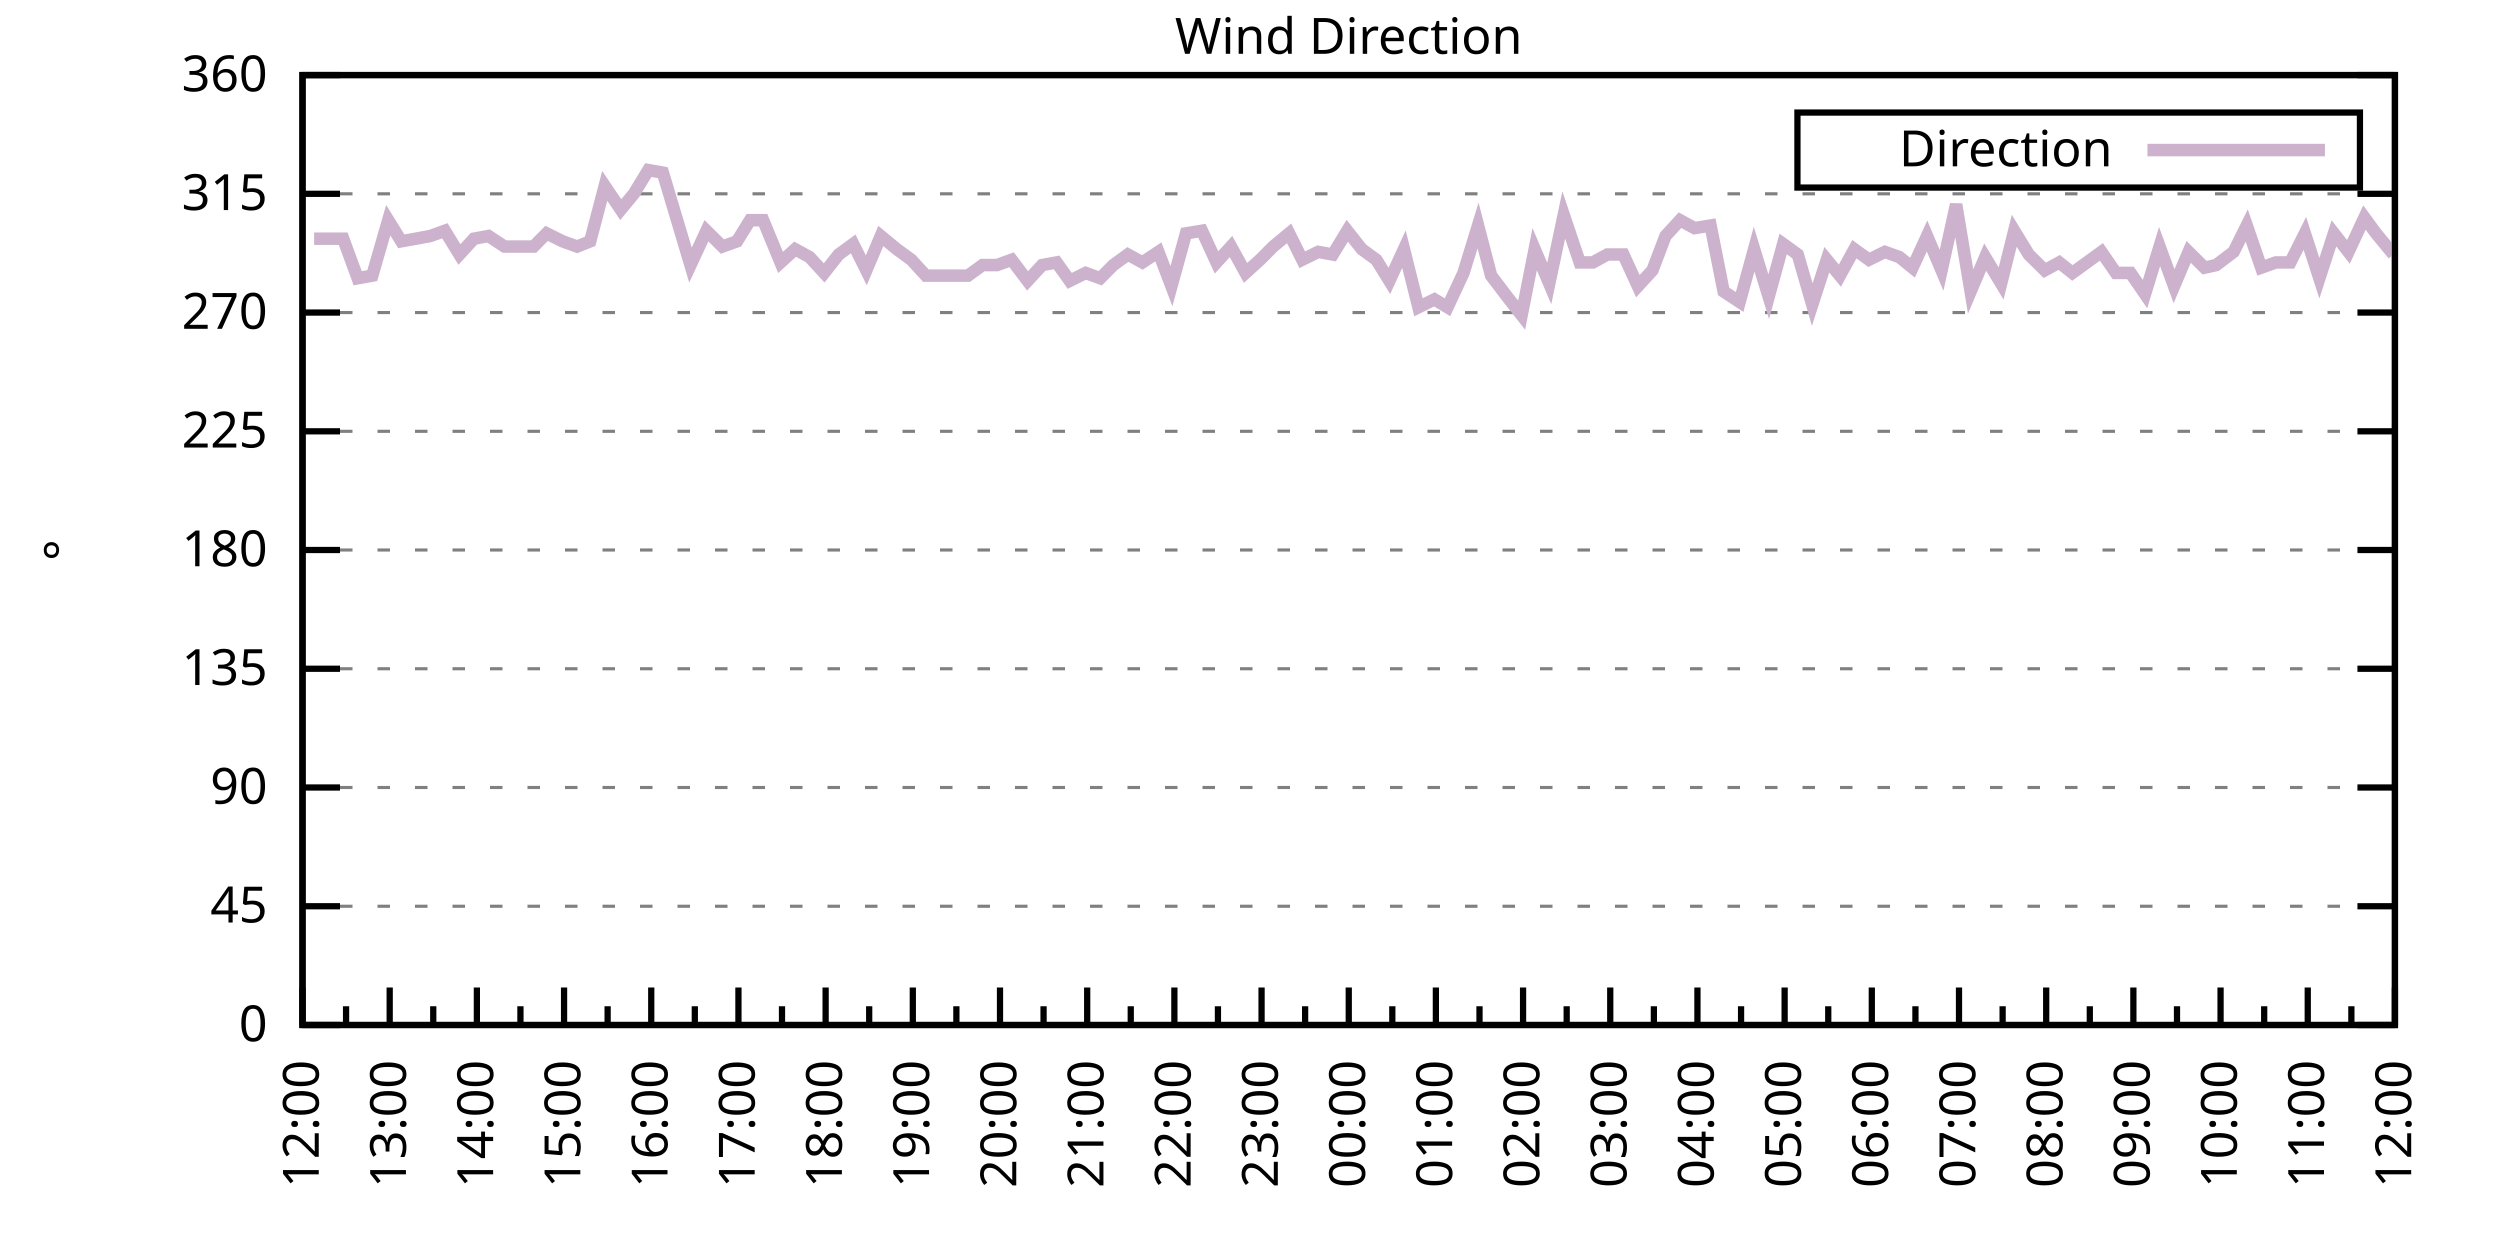
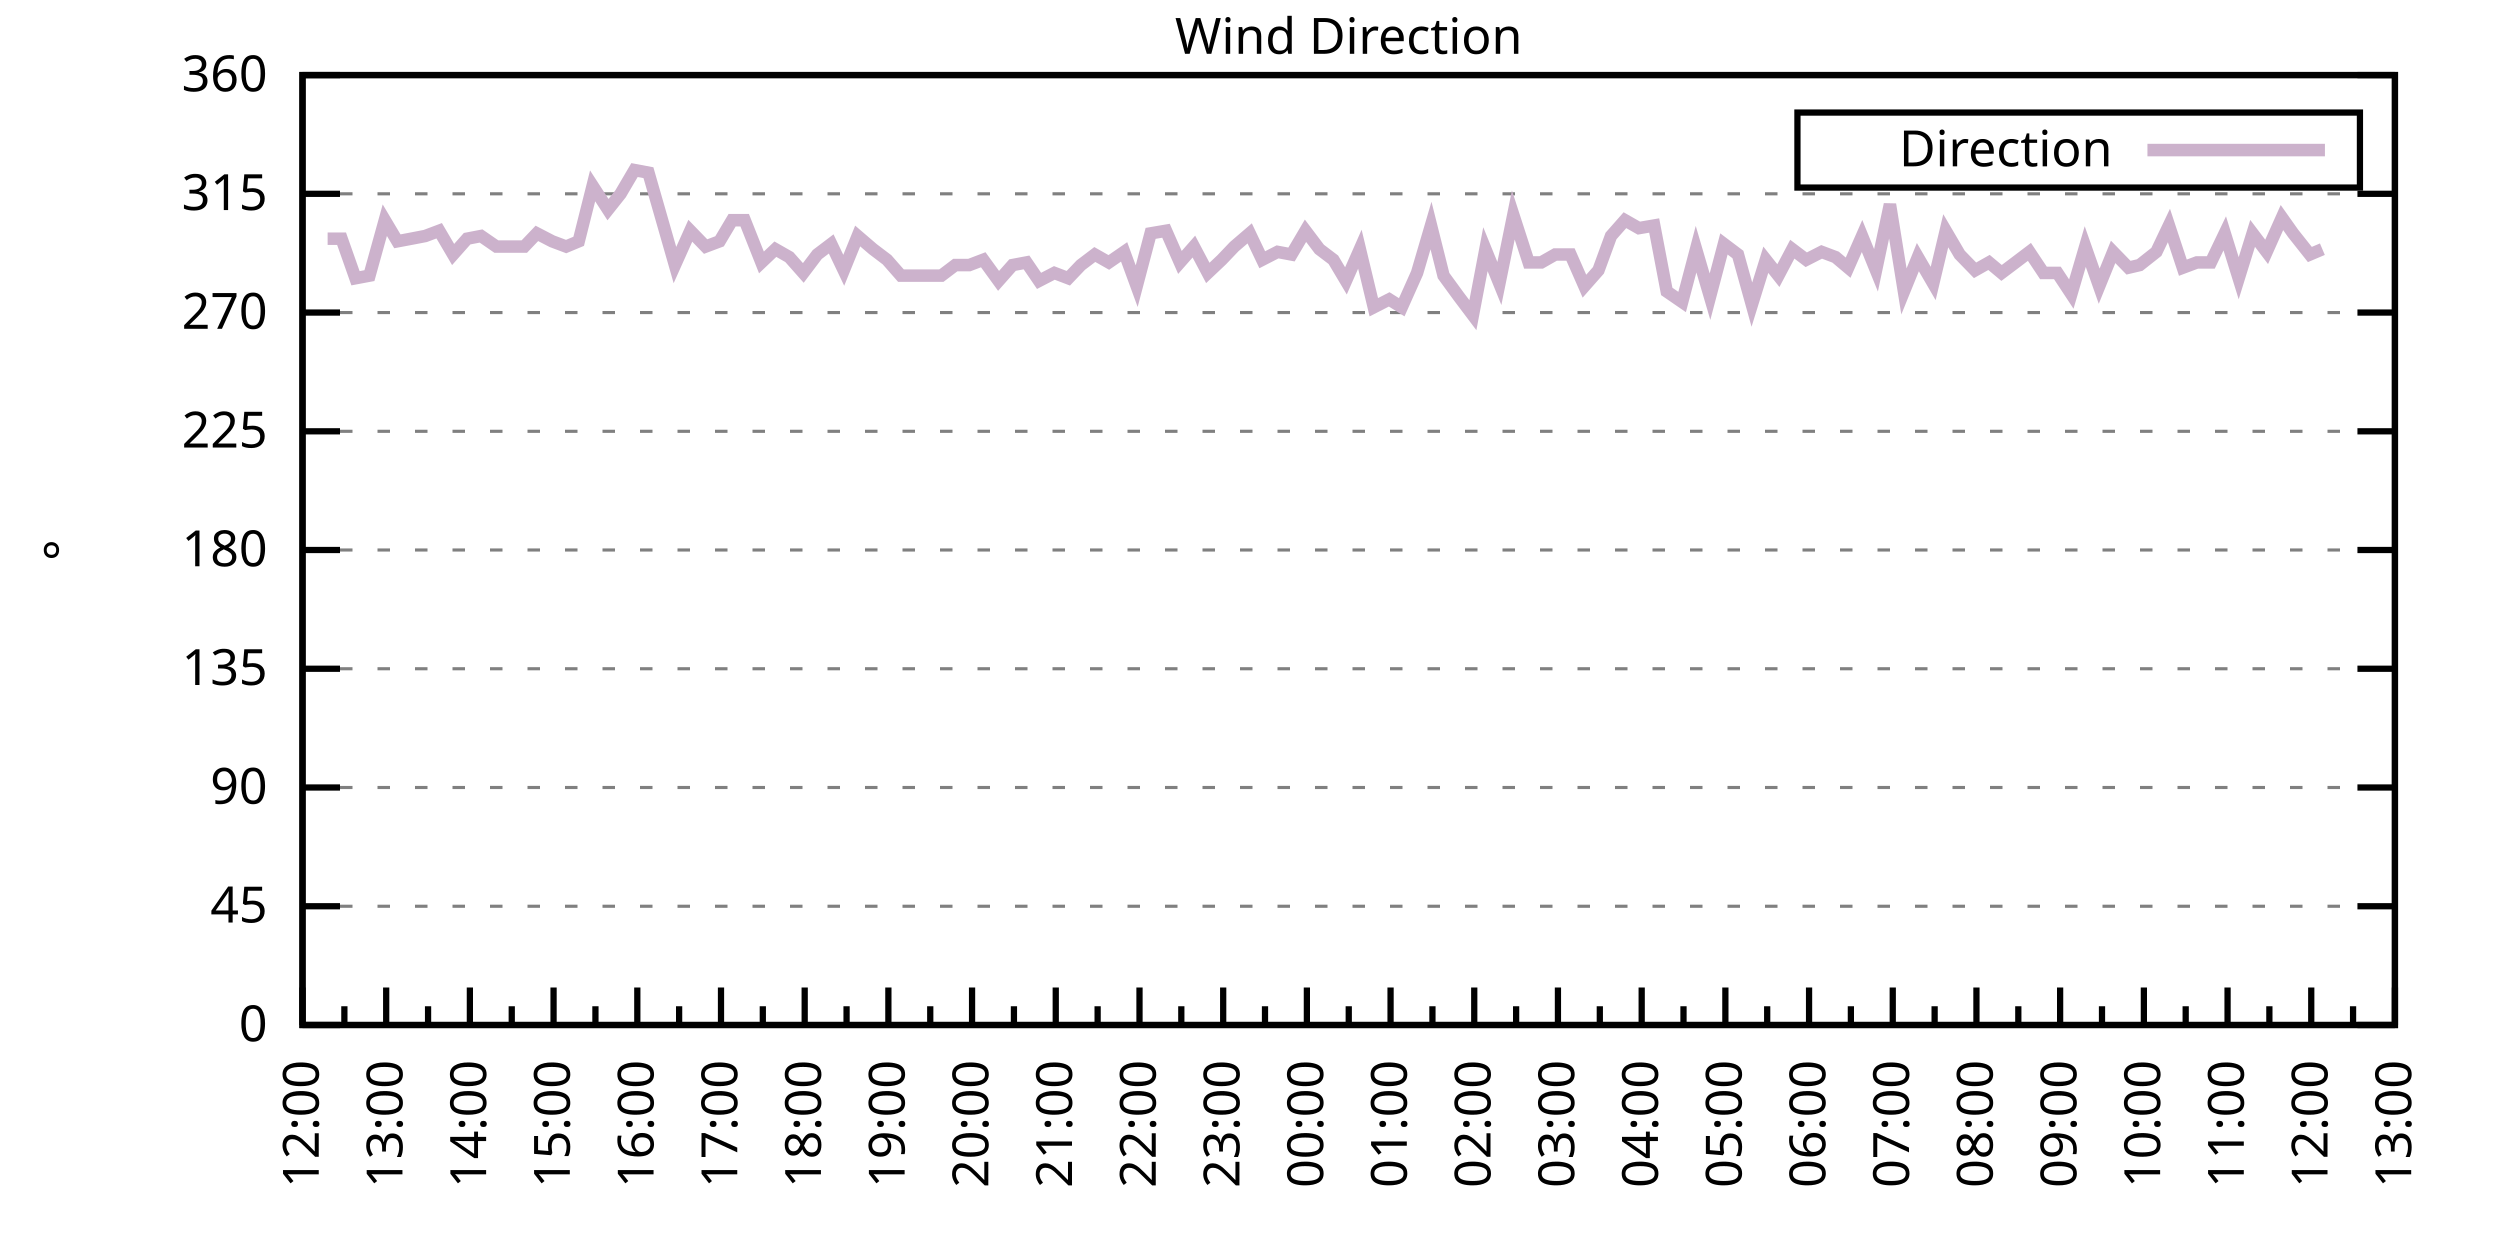
<svg xmlns="http://www.w3.org/2000/svg" xmlns:xlink="http://www.w3.org/1999/xlink" width="400" height="200" viewBox="0 0 400 200">
  <g id="gnuplot_canvas">
    <rect x="0" y="0" width="400" height="200" fill="none" />
    <defs>
      <circle id="gpDot" r="0.5" stroke-width="0.5" stroke="currentColor" />
      <path id="gpPt0" stroke-width="0.333" stroke="currentColor" d="M-1,0 h2 M0,-1 v2" />
      <path id="gpPt1" stroke-width="0.333" stroke="currentColor" d="M-1,-1 L1,1 M1,-1 L-1,1" />
      <path id="gpPt2" stroke-width="0.333" stroke="currentColor" d="M-1,0 L1,0 M0,-1 L0,1 M-1,-1 L1,1 M-1,1 L1,-1" />
      <rect id="gpPt3" stroke-width="0.333" stroke="currentColor" x="-1" y="-1" width="2" height="2" />
      <rect id="gpPt4" stroke-width="0.333" stroke="currentColor" fill="currentColor" x="-1" y="-1" width="2" height="2" />
      <circle id="gpPt5" stroke-width="0.333" stroke="currentColor" cx="0" cy="0" r="1" />
      <use xlink:href="#gpPt5" id="gpPt6" fill="currentColor" stroke="none" />
      <path id="gpPt7" stroke-width="0.333" stroke="currentColor" d="M0,-1.33 L-1.33,0.67 L1.33,0.67 z" />
      <use xlink:href="#gpPt7" id="gpPt8" fill="currentColor" stroke="none" />
      <use xlink:href="#gpPt7" id="gpPt9" stroke="currentColor" transform="rotate(180)" />
      <use xlink:href="#gpPt9" id="gpPt10" fill="currentColor" stroke="none" />
      <use xlink:href="#gpPt3" id="gpPt11" stroke="currentColor" transform="rotate(45)" />
      <use xlink:href="#gpPt11" id="gpPt12" fill="currentColor" stroke="none" />
      <path id="gpPt13" stroke-width="0.333" stroke="currentColor" d="M0,1.330 L1.265,0.411 L0.782,-1.067 L-0.782,-1.076 L-1.265,0.411 z" />
      <use xlink:href="#gpPt13" id="gpPt14" fill="currentColor" stroke="none" />
      <filter id="textbox" filterUnits="objectBoundingBox" x="0" y="0" height="1" width="1">
        <feFlood flood-color="white" flood-opacity="1" result="bgnd" />
        <feComposite in="SourceGraphic" in2="bgnd" operator="atop" />
      </filter>
      <filter id="greybox" filterUnits="objectBoundingBox" x="0" y="0" height="1" width="1">
        <feFlood flood-color="lightgrey" flood-opacity="1" result="grey" />
        <feComposite in="SourceGraphic" in2="grey" operator="atop" />
      </filter>
    </defs>
    <g fill="none" color="white" stroke="currentColor" stroke-width="1.00" stroke-linecap="butt" stroke-linejoin="miter">
</g>
    <g fill="none" color="black" stroke="currentColor" stroke-width="1.00" stroke-linecap="butt" stroke-linejoin="miter">
      <g stroke="none" shape-rendering="crispEdges">
        <polygon fill="rgb(255, 255, 255)" points="48.40,164.00 383.18,164.00 383.18,12.02 48.40,12.02 " />
      </g>
    </g>
    <g fill="none" color="black" stroke="currentColor" stroke-width="1.00" stroke-linecap="butt" stroke-linejoin="miter">
</g>
    <g fill="none" color="black" stroke="black" stroke-width="0.50" stroke-linecap="butt" stroke-linejoin="miter">
</g>
    <g fill="none" color="gray" stroke="currentColor" stroke-width="0.50" stroke-linecap="butt" stroke-linejoin="miter">
      <path stroke="gray" stroke-dasharray="2,4" class="gridline" d="M48.40,164.00 L383.19,164.00  " />
    </g>
    <g fill="none" color="gray" stroke="gray" stroke-width="1.00" stroke-linecap="butt" stroke-linejoin="miter">
</g>
    <g fill="none" color="black" stroke="currentColor" stroke-width="1.00" stroke-linecap="butt" stroke-linejoin="miter">
      <path stroke="black" d="M48.40,164.00 L54.40,164.00 M383.19,164.00 L377.19,164.00  " />
      <g transform="translate(42.80,166.60)" stroke="none" fill="black" font-family="Sans" font-size="8.00" text-anchor="end">
        <text>
          <tspan font-family="Sans"> 0</tspan>
        </text>
      </g>
    </g>
    <g fill="none" color="black" stroke="currentColor" stroke-width="1.00" stroke-linecap="butt" stroke-linejoin="miter">
</g>
    <g fill="none" color="black" stroke="black" stroke-width="0.50" stroke-linecap="butt" stroke-linejoin="miter">
</g>
    <g fill="none" color="gray" stroke="currentColor" stroke-width="0.50" stroke-linecap="butt" stroke-linejoin="miter">
      <path stroke="gray" stroke-dasharray="2,4" class="gridline" d="M48.40,145.00 L383.19,145.00  " />
    </g>
    <g fill="none" color="gray" stroke="gray" stroke-width="1.00" stroke-linecap="butt" stroke-linejoin="miter">
</g>
    <g fill="none" color="black" stroke="currentColor" stroke-width="1.00" stroke-linecap="butt" stroke-linejoin="miter">
      <path stroke="black" d="M48.40,145.00 L54.40,145.00 M383.19,145.00 L377.19,145.00  " />
      <g transform="translate(42.80,147.60)" stroke="none" fill="black" font-family="Sans" font-size="8.00" text-anchor="end">
        <text>
          <tspan font-family="Sans"> 45</tspan>
        </text>
      </g>
    </g>
    <g fill="none" color="black" stroke="currentColor" stroke-width="1.00" stroke-linecap="butt" stroke-linejoin="miter">
</g>
    <g fill="none" color="black" stroke="black" stroke-width="0.50" stroke-linecap="butt" stroke-linejoin="miter">
</g>
    <g fill="none" color="gray" stroke="currentColor" stroke-width="0.50" stroke-linecap="butt" stroke-linejoin="miter">
      <path stroke="gray" stroke-dasharray="2,4" class="gridline" d="M48.40,126.00 L383.19,126.00  " />
    </g>
    <g fill="none" color="gray" stroke="gray" stroke-width="1.00" stroke-linecap="butt" stroke-linejoin="miter">
</g>
    <g fill="none" color="black" stroke="currentColor" stroke-width="1.00" stroke-linecap="butt" stroke-linejoin="miter">
      <path stroke="black" d="M48.40,126.00 L54.40,126.00 M383.19,126.00 L377.19,126.00  " />
      <g transform="translate(42.80,128.60)" stroke="none" fill="black" font-family="Sans" font-size="8.00" text-anchor="end">
        <text>
          <tspan font-family="Sans"> 90</tspan>
        </text>
      </g>
    </g>
    <g fill="none" color="black" stroke="currentColor" stroke-width="1.00" stroke-linecap="butt" stroke-linejoin="miter">
</g>
    <g fill="none" color="black" stroke="black" stroke-width="0.50" stroke-linecap="butt" stroke-linejoin="miter">
</g>
    <g fill="none" color="gray" stroke="currentColor" stroke-width="0.50" stroke-linecap="butt" stroke-linejoin="miter">
      <path stroke="gray" stroke-dasharray="2,4" class="gridline" d="M48.40,107.00 L383.19,107.00  " />
    </g>
    <g fill="none" color="gray" stroke="gray" stroke-width="1.00" stroke-linecap="butt" stroke-linejoin="miter">
</g>
    <g fill="none" color="black" stroke="currentColor" stroke-width="1.00" stroke-linecap="butt" stroke-linejoin="miter">
      <path stroke="black" d="M48.40,107.00 L54.40,107.00 M383.19,107.00 L377.19,107.00  " />
      <g transform="translate(42.80,109.60)" stroke="none" fill="black" font-family="Sans" font-size="8.00" text-anchor="end">
        <text>
          <tspan font-family="Sans"> 135</tspan>
        </text>
      </g>
    </g>
    <g fill="none" color="black" stroke="currentColor" stroke-width="1.00" stroke-linecap="butt" stroke-linejoin="miter">
</g>
    <g fill="none" color="black" stroke="black" stroke-width="0.50" stroke-linecap="butt" stroke-linejoin="miter">
</g>
    <g fill="none" color="gray" stroke="currentColor" stroke-width="0.50" stroke-linecap="butt" stroke-linejoin="miter">
      <path stroke="gray" stroke-dasharray="2,4" class="gridline" d="M48.40,88.00 L383.19,88.00  " />
    </g>
    <g fill="none" color="gray" stroke="gray" stroke-width="1.00" stroke-linecap="butt" stroke-linejoin="miter">
</g>
    <g fill="none" color="black" stroke="currentColor" stroke-width="1.00" stroke-linecap="butt" stroke-linejoin="miter">
      <path stroke="black" d="M48.40,88.00 L54.40,88.00 M383.19,88.00 L377.19,88.00  " />
      <g transform="translate(42.80,90.60)" stroke="none" fill="black" font-family="Sans" font-size="8.00" text-anchor="end">
        <text>
          <tspan font-family="Sans"> 180</tspan>
        </text>
      </g>
    </g>
    <g fill="none" color="black" stroke="currentColor" stroke-width="1.00" stroke-linecap="butt" stroke-linejoin="miter">
</g>
    <g fill="none" color="black" stroke="black" stroke-width="0.50" stroke-linecap="butt" stroke-linejoin="miter">
</g>
    <g fill="none" color="gray" stroke="currentColor" stroke-width="0.50" stroke-linecap="butt" stroke-linejoin="miter">
      <path stroke="gray" stroke-dasharray="2,4" class="gridline" d="M48.40,69.01 L383.19,69.01  " />
    </g>
    <g fill="none" color="gray" stroke="gray" stroke-width="1.00" stroke-linecap="butt" stroke-linejoin="miter">
</g>
    <g fill="none" color="black" stroke="currentColor" stroke-width="1.00" stroke-linecap="butt" stroke-linejoin="miter">
      <path stroke="black" d="M48.40,69.01 L54.40,69.01 M383.19,69.01 L377.19,69.01  " />
      <g transform="translate(42.80,71.61)" stroke="none" fill="black" font-family="Sans" font-size="8.00" text-anchor="end">
        <text>
          <tspan font-family="Sans"> 225</tspan>
        </text>
      </g>
    </g>
    <g fill="none" color="black" stroke="currentColor" stroke-width="1.00" stroke-linecap="butt" stroke-linejoin="miter">
</g>
    <g fill="none" color="black" stroke="black" stroke-width="0.50" stroke-linecap="butt" stroke-linejoin="miter">
</g>
    <g fill="none" color="gray" stroke="currentColor" stroke-width="0.50" stroke-linecap="butt" stroke-linejoin="miter">
      <path stroke="gray" stroke-dasharray="2,4" class="gridline" d="M48.40,50.01 L383.19,50.01  " />
    </g>
    <g fill="none" color="gray" stroke="gray" stroke-width="1.00" stroke-linecap="butt" stroke-linejoin="miter">
</g>
    <g fill="none" color="black" stroke="currentColor" stroke-width="1.00" stroke-linecap="butt" stroke-linejoin="miter">
      <path stroke="black" d="M48.40,50.01 L54.40,50.01 M383.19,50.01 L377.19,50.01  " />
      <g transform="translate(42.80,52.61)" stroke="none" fill="black" font-family="Sans" font-size="8.00" text-anchor="end">
        <text>
          <tspan font-family="Sans"> 270</tspan>
        </text>
      </g>
    </g>
    <g fill="none" color="black" stroke="currentColor" stroke-width="1.00" stroke-linecap="butt" stroke-linejoin="miter">
</g>
    <g fill="none" color="black" stroke="black" stroke-width="0.50" stroke-linecap="butt" stroke-linejoin="miter">
</g>
    <g fill="none" color="gray" stroke="currentColor" stroke-width="0.50" stroke-linecap="butt" stroke-linejoin="miter">
      <path stroke="gray" stroke-dasharray="2,4" class="gridline" d="M48.40,31.01 L383.19,31.01  " />
    </g>
    <g fill="none" color="gray" stroke="gray" stroke-width="1.00" stroke-linecap="butt" stroke-linejoin="miter">
</g>
    <g fill="none" color="black" stroke="currentColor" stroke-width="1.00" stroke-linecap="butt" stroke-linejoin="miter">
      <path stroke="black" d="M48.40,31.01 L54.40,31.01 M383.19,31.01 L377.19,31.01  " />
      <g transform="translate(42.80,33.61)" stroke="none" fill="black" font-family="Sans" font-size="8.00" text-anchor="end">
        <text>
          <tspan font-family="Sans"> 315</tspan>
        </text>
      </g>
    </g>
    <g fill="none" color="black" stroke="currentColor" stroke-width="1.00" stroke-linecap="butt" stroke-linejoin="miter">
</g>
    <g fill="none" color="black" stroke="black" stroke-width="0.50" stroke-linecap="butt" stroke-linejoin="miter">
</g>
    <g fill="none" color="gray" stroke="currentColor" stroke-width="0.50" stroke-linecap="butt" stroke-linejoin="miter">
      <path stroke="gray" stroke-dasharray="2,4" class="gridline" d="M48.40,12.01 L383.19,12.01  " />
    </g>
    <g fill="none" color="gray" stroke="gray" stroke-width="1.00" stroke-linecap="butt" stroke-linejoin="miter">
</g>
    <g fill="none" color="black" stroke="currentColor" stroke-width="1.00" stroke-linecap="butt" stroke-linejoin="miter">
      <path stroke="black" d="M48.40,12.01 L54.40,12.01 M383.19,12.01 L377.19,12.01  " />
      <g transform="translate(42.80,14.61)" stroke="none" fill="black" font-family="Sans" font-size="8.00" text-anchor="end">
        <text>
          <tspan font-family="Sans"> 360</tspan>
        </text>
      </g>
    </g>
    <g fill="none" color="black" stroke="currentColor" stroke-width="1.00" stroke-linecap="butt" stroke-linejoin="miter">
      <path stroke="black" d="M48.40,164.00 L48.40,158.00  " />
      <g transform="translate(51.00,169.60) rotate(270)" stroke="none" fill="black" font-family="Sans" font-size="8.00" text-anchor="end">
        <text>
          <tspan font-family="Sans">12:00</tspan>
        </text>
      </g>
    </g>
    <g fill="none" color="black" stroke="currentColor" stroke-width="1.00" stroke-linecap="butt" stroke-linejoin="miter">
-       <path stroke="black" d="M55.37,164.00 L55.37,161.00 M62.35,164.00 L62.35,158.00  " />
-       <g transform="translate(64.95,169.60) rotate(270)" stroke="none" fill="black" font-family="Sans" font-size="8.00" text-anchor="end">
+       <path stroke="black" d="M55.10,164.00 L55.10,161.00 M61.79,164.00 L61.79,158.00  " />
+       <g transform="translate(64.39,169.60) rotate(270)" stroke="none" fill="black" font-family="Sans" font-size="8.00" text-anchor="end">
        <text>
          <tspan font-family="Sans">13:00</tspan>
        </text>
      </g>
    </g>
    <g fill="none" color="black" stroke="currentColor" stroke-width="1.00" stroke-linecap="butt" stroke-linejoin="miter">
-       <path stroke="black" d="M69.32,164.00 L69.32,161.00 M76.30,164.00 L76.30,158.00  " />
-       <g transform="translate(78.90,169.60) rotate(270)" stroke="none" fill="black" font-family="Sans" font-size="8.00" text-anchor="end">
+       <path stroke="black" d="M68.49,164.00 L68.49,161.00 M75.18,164.00 L75.18,158.00  " />
+       <g transform="translate(77.78,169.60) rotate(270)" stroke="none" fill="black" font-family="Sans" font-size="8.00" text-anchor="end">
        <text>
          <tspan font-family="Sans">14:00</tspan>
        </text>
      </g>
    </g>
    <g fill="none" color="black" stroke="currentColor" stroke-width="1.00" stroke-linecap="butt" stroke-linejoin="miter">
-       <path stroke="black" d="M83.27,164.00 L83.27,161.00 M90.25,164.00 L90.25,158.00  " />
-       <g transform="translate(92.85,169.60) rotate(270)" stroke="none" fill="black" font-family="Sans" font-size="8.00" text-anchor="end">
+       <path stroke="black" d="M81.88,164.00 L81.88,161.00 M88.57,164.00 L88.57,158.00  " />
+       <g transform="translate(91.17,169.60) rotate(270)" stroke="none" fill="black" font-family="Sans" font-size="8.00" text-anchor="end">
        <text>
          <tspan font-family="Sans">15:00</tspan>
        </text>
      </g>
    </g>
    <g fill="none" color="black" stroke="currentColor" stroke-width="1.00" stroke-linecap="butt" stroke-linejoin="miter">
-       <path stroke="black" d="M97.22,164.00 L97.22,161.00 M104.20,164.00 L104.20,158.00  " />
-       <g transform="translate(106.80,169.60) rotate(270)" stroke="none" fill="black" font-family="Sans" font-size="8.00" text-anchor="end">
+       <path stroke="black" d="M95.27,164.00 L95.27,161.00 M101.97,164.00 L101.97,158.00  " />
+       <g transform="translate(104.57,169.60) rotate(270)" stroke="none" fill="black" font-family="Sans" font-size="8.00" text-anchor="end">
        <text>
          <tspan font-family="Sans">16:00</tspan>
        </text>
      </g>
    </g>
    <g fill="none" color="black" stroke="currentColor" stroke-width="1.00" stroke-linecap="butt" stroke-linejoin="miter">
-       <path stroke="black" d="M111.17,164.00 L111.17,161.00 M118.15,164.00 L118.15,158.00  " />
-       <g transform="translate(120.75,169.60) rotate(270)" stroke="none" fill="black" font-family="Sans" font-size="8.00" text-anchor="end">
+       <path stroke="black" d="M108.66,164.00 L108.66,161.00 M115.36,164.00 L115.36,158.00  " />
+       <g transform="translate(117.96,169.60) rotate(270)" stroke="none" fill="black" font-family="Sans" font-size="8.00" text-anchor="end">
        <text>
          <tspan font-family="Sans">17:00</tspan>
        </text>
      </g>
    </g>
    <g fill="none" color="black" stroke="currentColor" stroke-width="1.00" stroke-linecap="butt" stroke-linejoin="miter">
-       <path stroke="black" d="M125.12,164.00 L125.12,161.00 M132.10,164.00 L132.10,158.00  " />
-       <g transform="translate(134.70,169.60) rotate(270)" stroke="none" fill="black" font-family="Sans" font-size="8.00" text-anchor="end">
+       <path stroke="black" d="M122.05,164.00 L122.05,161.00 M128.75,164.00 L128.75,158.00  " />
+       <g transform="translate(131.35,169.60) rotate(270)" stroke="none" fill="black" font-family="Sans" font-size="8.00" text-anchor="end">
        <text>
          <tspan font-family="Sans">18:00</tspan>
        </text>
      </g>
    </g>
    <g fill="none" color="black" stroke="currentColor" stroke-width="1.00" stroke-linecap="butt" stroke-linejoin="miter">
-       <path stroke="black" d="M139.07,164.00 L139.07,161.00 M146.05,164.00 L146.05,158.00  " />
-       <g transform="translate(148.65,169.60) rotate(270)" stroke="none" fill="black" font-family="Sans" font-size="8.00" text-anchor="end">
+       <path stroke="black" d="M135.45,164.00 L135.45,161.00 M142.14,164.00 L142.14,158.00  " />
+       <g transform="translate(144.74,169.60) rotate(270)" stroke="none" fill="black" font-family="Sans" font-size="8.00" text-anchor="end">
        <text>
          <tspan font-family="Sans">19:00</tspan>
        </text>
      </g>
    </g>
    <g fill="none" color="black" stroke="currentColor" stroke-width="1.00" stroke-linecap="butt" stroke-linejoin="miter">
-       <path stroke="black" d="M153.02,164.00 L153.02,161.00 M160.00,164.00 L160.00,158.00  " />
-       <g transform="translate(162.60,169.60) rotate(270)" stroke="none" fill="black" font-family="Sans" font-size="8.00" text-anchor="end">
+       <path stroke="black" d="M148.84,164.00 L148.84,161.00 M155.53,164.00 L155.53,158.00  " />
+       <g transform="translate(158.13,169.60) rotate(270)" stroke="none" fill="black" font-family="Sans" font-size="8.00" text-anchor="end">
        <text>
          <tspan font-family="Sans">20:00</tspan>
        </text>
      </g>
    </g>
    <g fill="none" color="black" stroke="currentColor" stroke-width="1.00" stroke-linecap="butt" stroke-linejoin="miter">
-       <path stroke="black" d="M166.97,164.00 L166.97,161.00 M173.95,164.00 L173.95,158.00  " />
-       <g transform="translate(176.55,169.60) rotate(270)" stroke="none" fill="black" font-family="Sans" font-size="8.00" text-anchor="end">
+       <path stroke="black" d="M162.23,164.00 L162.23,161.00 M168.92,164.00 L168.92,158.00  " />
+       <g transform="translate(171.52,169.60) rotate(270)" stroke="none" fill="black" font-family="Sans" font-size="8.00" text-anchor="end">
        <text>
          <tspan font-family="Sans">21:00</tspan>
        </text>
      </g>
    </g>
    <g fill="none" color="black" stroke="currentColor" stroke-width="1.00" stroke-linecap="butt" stroke-linejoin="miter">
-       <path stroke="black" d="M180.92,164.00 L180.92,161.00 M187.90,164.00 L187.90,158.00  " />
-       <g transform="translate(190.50,169.60) rotate(270)" stroke="none" fill="black" font-family="Sans" font-size="8.00" text-anchor="end">
+       <path stroke="black" d="M175.62,164.00 L175.62,161.00 M182.32,164.00 L182.32,158.00  " />
+       <g transform="translate(184.92,169.60) rotate(270)" stroke="none" fill="black" font-family="Sans" font-size="8.00" text-anchor="end">
        <text>
          <tspan font-family="Sans">22:00</tspan>
        </text>
      </g>
    </g>
    <g fill="none" color="black" stroke="currentColor" stroke-width="1.00" stroke-linecap="butt" stroke-linejoin="miter">
-       <path stroke="black" d="M194.87,164.00 L194.87,161.00 M201.85,164.00 L201.85,158.00  " />
-       <g transform="translate(204.45,169.60) rotate(270)" stroke="none" fill="black" font-family="Sans" font-size="8.00" text-anchor="end">
+       <path stroke="black" d="M189.01,164.00 L189.01,161.00 M195.71,164.00 L195.71,158.00  " />
+       <g transform="translate(198.31,169.60) rotate(270)" stroke="none" fill="black" font-family="Sans" font-size="8.00" text-anchor="end">
        <text>
          <tspan font-family="Sans">23:00</tspan>
        </text>
      </g>
    </g>
    <g fill="none" color="black" stroke="currentColor" stroke-width="1.00" stroke-linecap="butt" stroke-linejoin="miter">
-       <path stroke="black" d="M208.82,164.00 L208.82,161.00 M215.80,164.00 L215.80,158.00  " />
-       <g transform="translate(218.40,169.60) rotate(270)" stroke="none" fill="black" font-family="Sans" font-size="8.00" text-anchor="end">
+       <path stroke="black" d="M202.40,164.00 L202.40,161.00 M209.10,164.00 L209.10,158.00  " />
+       <g transform="translate(211.70,169.60) rotate(270)" stroke="none" fill="black" font-family="Sans" font-size="8.00" text-anchor="end">
        <text>
          <tspan font-family="Sans">00:00</tspan>
        </text>
      </g>
    </g>
    <g fill="none" color="black" stroke="currentColor" stroke-width="1.00" stroke-linecap="butt" stroke-linejoin="miter">
-       <path stroke="black" d="M222.77,164.00 L222.77,161.00 M229.74,164.00 L229.74,158.00  " />
-       <g transform="translate(232.34,169.60) rotate(270)" stroke="none" fill="black" font-family="Sans" font-size="8.00" text-anchor="end">
+       <path stroke="black" d="M215.80,164.00 L215.80,161.00 M222.49,164.00 L222.49,158.00  " />
+       <g transform="translate(225.09,169.60) rotate(270)" stroke="none" fill="black" font-family="Sans" font-size="8.00" text-anchor="end">
        <text>
          <tspan font-family="Sans">01:00</tspan>
        </text>
      </g>
    </g>
    <g fill="none" color="black" stroke="currentColor" stroke-width="1.00" stroke-linecap="butt" stroke-linejoin="miter">
-       <path stroke="black" d="M236.72,164.00 L236.72,161.00 M243.69,164.00 L243.69,158.00  " />
-       <g transform="translate(246.29,169.60) rotate(270)" stroke="none" fill="black" font-family="Sans" font-size="8.00" text-anchor="end">
+       <path stroke="black" d="M229.19,164.00 L229.19,161.00 M235.88,164.00 L235.88,158.00  " />
+       <g transform="translate(238.48,169.60) rotate(270)" stroke="none" fill="black" font-family="Sans" font-size="8.00" text-anchor="end">
        <text>
          <tspan font-family="Sans">02:00</tspan>
        </text>
      </g>
    </g>
    <g fill="none" color="black" stroke="currentColor" stroke-width="1.00" stroke-linecap="butt" stroke-linejoin="miter">
-       <path stroke="black" d="M250.67,164.00 L250.67,161.00 M257.64,164.00 L257.64,158.00  " />
-       <g transform="translate(260.24,169.60) rotate(270)" stroke="none" fill="black" font-family="Sans" font-size="8.00" text-anchor="end">
+       <path stroke="black" d="M242.58,164.00 L242.58,161.00 M249.27,164.00 L249.27,158.00  " />
+       <g transform="translate(251.87,169.60) rotate(270)" stroke="none" fill="black" font-family="Sans" font-size="8.00" text-anchor="end">
        <text>
          <tspan font-family="Sans">03:00</tspan>
        </text>
      </g>
    </g>
    <g fill="none" color="black" stroke="currentColor" stroke-width="1.00" stroke-linecap="butt" stroke-linejoin="miter">
-       <path stroke="black" d="M264.62,164.00 L264.62,161.00 M271.59,164.00 L271.59,158.00  " />
-       <g transform="translate(274.19,169.60) rotate(270)" stroke="none" fill="black" font-family="Sans" font-size="8.00" text-anchor="end">
+       <path stroke="black" d="M255.97,164.00 L255.97,161.00 M262.67,164.00 L262.67,158.00  " />
+       <g transform="translate(265.27,169.60) rotate(270)" stroke="none" fill="black" font-family="Sans" font-size="8.00" text-anchor="end">
        <text>
          <tspan font-family="Sans">04:00</tspan>
        </text>
      </g>
    </g>
    <g fill="none" color="black" stroke="currentColor" stroke-width="1.00" stroke-linecap="butt" stroke-linejoin="miter">
-       <path stroke="black" d="M278.57,164.00 L278.57,161.00 M285.54,164.00 L285.54,158.00  " />
-       <g transform="translate(288.14,169.60) rotate(270)" stroke="none" fill="black" font-family="Sans" font-size="8.00" text-anchor="end">
+       <path stroke="black" d="M269.36,164.00 L269.36,161.00 M276.06,164.00 L276.06,158.00  " />
+       <g transform="translate(278.66,169.60) rotate(270)" stroke="none" fill="black" font-family="Sans" font-size="8.00" text-anchor="end">
        <text>
          <tspan font-family="Sans">05:00</tspan>
        </text>
      </g>
    </g>
    <g fill="none" color="black" stroke="currentColor" stroke-width="1.00" stroke-linecap="butt" stroke-linejoin="miter">
-       <path stroke="black" d="M292.52,164.00 L292.52,161.00 M299.49,164.00 L299.49,158.00  " />
-       <g transform="translate(302.09,169.60) rotate(270)" stroke="none" fill="black" font-family="Sans" font-size="8.00" text-anchor="end">
+       <path stroke="black" d="M282.75,164.00 L282.75,161.00 M289.45,164.00 L289.45,158.00  " />
+       <g transform="translate(292.05,169.60) rotate(270)" stroke="none" fill="black" font-family="Sans" font-size="8.00" text-anchor="end">
        <text>
          <tspan font-family="Sans">06:00</tspan>
        </text>
      </g>
    </g>
    <g fill="none" color="black" stroke="currentColor" stroke-width="1.00" stroke-linecap="butt" stroke-linejoin="miter">
-       <path stroke="black" d="M306.47,164.00 L306.47,161.00 M313.44,164.00 L313.44,158.00  " />
-       <g transform="translate(316.04,169.60) rotate(270)" stroke="none" fill="black" font-family="Sans" font-size="8.00" text-anchor="end">
+       <path stroke="black" d="M296.14,164.00 L296.14,161.00 M302.84,164.00 L302.84,158.00  " />
+       <g transform="translate(305.44,169.60) rotate(270)" stroke="none" fill="black" font-family="Sans" font-size="8.00" text-anchor="end">
        <text>
          <tspan font-family="Sans">07:00</tspan>
        </text>
      </g>
    </g>
    <g fill="none" color="black" stroke="currentColor" stroke-width="1.00" stroke-linecap="butt" stroke-linejoin="miter">
-       <path stroke="black" d="M320.42,164.00 L320.42,161.00 M327.39,164.00 L327.39,158.00  " />
-       <g transform="translate(329.99,169.60) rotate(270)" stroke="none" fill="black" font-family="Sans" font-size="8.00" text-anchor="end">
+       <path stroke="black" d="M309.54,164.00 L309.54,161.00 M316.23,164.00 L316.23,158.00  " />
+       <g transform="translate(318.83,169.60) rotate(270)" stroke="none" fill="black" font-family="Sans" font-size="8.00" text-anchor="end">
        <text>
          <tspan font-family="Sans">08:00</tspan>
        </text>
      </g>
    </g>
    <g fill="none" color="black" stroke="currentColor" stroke-width="1.00" stroke-linecap="butt" stroke-linejoin="miter">
-       <path stroke="black" d="M334.37,164.00 L334.37,161.00 M341.34,164.00 L341.34,158.00  " />
-       <g transform="translate(343.94,169.60) rotate(270)" stroke="none" fill="black" font-family="Sans" font-size="8.00" text-anchor="end">
+       <path stroke="black" d="M322.93,164.00 L322.93,161.00 M329.62,164.00 L329.62,158.00  " />
+       <g transform="translate(332.22,169.60) rotate(270)" stroke="none" fill="black" font-family="Sans" font-size="8.00" text-anchor="end">
        <text>
          <tspan font-family="Sans">09:00</tspan>
        </text>
      </g>
    </g>
    <g fill="none" color="black" stroke="currentColor" stroke-width="1.00" stroke-linecap="butt" stroke-linejoin="miter">
-       <path stroke="black" d="M348.32,164.00 L348.32,161.00 M355.29,164.00 L355.29,158.00  " />
-       <g transform="translate(357.89,169.60) rotate(270)" stroke="none" fill="black" font-family="Sans" font-size="8.00" text-anchor="end">
+       <path stroke="black" d="M336.32,164.00 L336.32,161.00 M343.02,164.00 L343.02,158.00  " />
+       <g transform="translate(345.62,169.60) rotate(270)" stroke="none" fill="black" font-family="Sans" font-size="8.00" text-anchor="end">
        <text>
          <tspan font-family="Sans">10:00</tspan>
        </text>
      </g>
    </g>
    <g fill="none" color="black" stroke="currentColor" stroke-width="1.00" stroke-linecap="butt" stroke-linejoin="miter">
-       <path stroke="black" d="M362.27,164.00 L362.27,161.00 M369.24,164.00 L369.24,158.00  " />
-       <g transform="translate(371.84,169.60) rotate(270)" stroke="none" fill="black" font-family="Sans" font-size="8.00" text-anchor="end">
+       <path stroke="black" d="M349.71,164.00 L349.71,161.00 M356.41,164.00 L356.41,158.00  " />
+       <g transform="translate(359.01,169.60) rotate(270)" stroke="none" fill="black" font-family="Sans" font-size="8.00" text-anchor="end">
        <text>
          <tspan font-family="Sans">11:00</tspan>
        </text>
      </g>
    </g>
    <g fill="none" color="black" stroke="currentColor" stroke-width="1.00" stroke-linecap="butt" stroke-linejoin="miter">
-       <path stroke="black" d="M376.22,164.00 L376.22,161.00 M383.19,164.00 L383.19,158.00  " />
+       <path stroke="black" d="M363.10,164.00 L363.10,161.00 M369.80,164.00 L369.80,158.00  " />
+       <g transform="translate(372.40,169.60) rotate(270)" stroke="none" fill="black" font-family="Sans" font-size="8.00" text-anchor="end">
+         <text>
+           <tspan font-family="Sans">12:00</tspan>
+         </text>
+       </g>
+     </g>
+     <g fill="none" color="black" stroke="currentColor" stroke-width="1.00" stroke-linecap="butt" stroke-linejoin="miter">
+       <path stroke="black" d="M376.49,164.00 L376.49,161.00 M383.19,164.00 L383.19,158.00  " />
      <g transform="translate(385.79,169.60) rotate(270)" stroke="none" fill="black" font-family="Sans" font-size="8.00" text-anchor="end">
        <text>
-           <tspan font-family="Sans">12:00</tspan>
+           <tspan font-family="Sans">13:00</tspan>
        </text>
      </g>
    </g>
    <g fill="none" color="black" stroke="currentColor" stroke-width="1.00" stroke-linecap="butt" stroke-linejoin="miter">
</g>
    <g fill="none" color="black" stroke="currentColor" stroke-width="1.00" stroke-linecap="butt" stroke-linejoin="miter">
      <path stroke="black" d="M48.40,12.01 L48.40,164.00 L383.19,164.00 L383.19,12.01 L48.40,12.01 Z  " />
    </g>
    <g fill="none" color="black" stroke="currentColor" stroke-width="1.00" stroke-linecap="butt" stroke-linejoin="miter">
      <g transform="translate(12.80,88.01) rotate(270)" stroke="none" fill="black" font-family="Sans" font-size="8.00" text-anchor="middle">
        <text>
          <tspan font-family="Sans">°</tspan>
        </text>
      </g>
    </g>
    <g fill="none" color="black" stroke="currentColor" stroke-width="1.00" stroke-linecap="butt" stroke-linejoin="miter">
</g>
    <g fill="none" color="black" stroke="currentColor" stroke-width="1.00" stroke-linecap="butt" stroke-linejoin="miter">
      <path stroke="black" d="M287.59,30.01 L287.59,18.01 L377.59,18.01 L377.59,30.01 L287.59,30.01 Z  " />
    </g>
    <g id="Wind_direction_plot_1">
      <g fill="none" color="white" stroke="black" stroke-width="2.00" stroke-linecap="butt" stroke-linejoin="miter">
</g>
      <g fill="none" color="black" stroke="currentColor" stroke-width="2.00" stroke-linecap="butt" stroke-linejoin="miter">
        <g transform="translate(337.99,26.61)" stroke="none" fill="black" font-family="Sans" font-size="8.00" text-anchor="end">
          <text>
            <tspan font-family="Sans">Direction</tspan>
          </text>
        </g>
      </g>
      <g fill="none" color="black" stroke="currentColor" stroke-width="2.00" stroke-linecap="butt" stroke-linejoin="miter">
-         <path stroke="rgb(204, 178, 204)" d="M343.59,24.01 L371.99,24.01 M50.26,38.19 L52.58,38.19 L54.91,38.19 L57.23,44.52 L59.56,44.10 L62.12,35.23   L64.21,38.61 L66.53,38.19 L68.86,37.76 L71.18,36.92 L73.51,40.72 L75.83,38.19 L78.16,37.76 L80.72,39.45   L83.04,39.45 L85.37,39.45 L87.46,37.34 L90.02,38.61 L92.34,39.45 L94.43,38.61 L96.76,29.74 L99.32,33.54   L101.41,31.01 L103.73,27.21 L106.06,27.63 L110.48,42.41 L113.03,36.92 L115.59,39.45 L117.92,38.61 L120.01,35.23   L122.10,35.23 L124.89,41.99 L127.22,39.87 L129.54,41.14 L131.87,43.67 L134.19,40.72 L136.51,39.03 L138.61,43.25   L140.93,37.76 L143.49,39.87 L145.81,41.56 L148.14,44.10 L150.23,44.10 L152.56,44.10 L154.88,44.10 L157.21,42.41   L159.53,42.41 L161.86,41.56 L164.41,44.94 L166.74,42.41 L169.06,41.99 L171.16,44.94 L173.71,43.67 L176.04,44.52   L178.13,42.41 L180.46,40.72 L182.78,41.99 L185.34,40.30 L187.43,45.79 L189.76,37.34 L192.31,36.92 L194.64,41.99   L196.96,39.45 L199.29,43.67 L201.61,41.56 L203.71,39.45 L206.26,37.34 L208.36,41.56 L210.91,40.30 L213.24,40.72   L215.56,36.92 L217.89,39.87 L220.21,41.56 L222.30,44.94 L224.63,39.87 L226.95,49.16 L229.51,47.90 L231.60,49.16   L234.16,43.67 L236.49,36.08 L238.58,44.10 L241.14,47.47 L243.46,50.43 L245.55,39.87 L247.88,45.36 L250.20,34.39   L252.76,41.99 L254.85,41.99 L257.18,40.72 L259.74,40.72 L262.06,45.79 L264.39,43.25 L266.48,37.76 L268.80,35.23   L271.13,36.50 L273.69,36.08 L275.78,46.63 L278.34,48.32 L280.66,39.87 L282.99,47.47 L285.31,39.03 L287.64,40.72   L289.96,48.74 L292.29,41.56 L294.38,44.10 L296.70,39.87 L299.03,41.56 L301.58,40.30 L303.91,41.14 L306.00,42.83   L308.33,37.76 L310.65,43.25 L312.98,32.70 L315.30,46.63 L317.63,41.14 L320.18,45.36 L322.28,36.92 L324.60,40.72   L327.16,43.25 L329.48,41.99 L331.58,43.67 L333.90,41.99 L336.23,40.30 L338.55,43.67 L340.88,43.67 L343.20,47.05   L345.53,39.45 L347.85,45.79 L350.18,40.30 L352.73,42.83 L354.59,42.41 L357.38,40.30 L359.48,36.08 L361.80,42.83   L364.13,41.99 L366.45,41.99 L368.78,37.34 L371.10,44.52 L373.43,37.34 L375.75,40.30 L378.31,34.81 L380.17,37.34   L382.96,40.72  " />
+         <path stroke="rgb(204, 178, 204)" d="M343.59,24.01 L371.99,24.01 M52.42,38.19 L54.65,38.19 L56.88,44.52 L59.11,44.10 L61.57,35.23 L63.58,38.61   L65.81,38.19 L68.04,37.76 L70.27,36.92 L72.50,40.72 L74.74,38.19 L76.97,37.76 L79.42,39.45 L81.66,39.45   L83.89,39.45 L85.90,37.34 L88.35,38.61 L90.58,39.45 L92.59,38.61 L94.82,29.74 L97.28,33.54 L99.29,31.01   L101.52,27.21 L103.75,27.63 L107.99,42.41 L110.45,36.92 L112.90,39.45 L115.13,38.61 L117.14,35.23 L119.15,35.23   L121.83,41.99 L124.06,39.87 L126.29,41.14 L128.53,43.67 L130.76,40.72 L132.99,39.03 L135.00,43.25 L137.23,37.76   L139.69,39.87 L141.92,41.56 L144.15,44.10 L146.16,44.10 L148.39,44.10 L150.62,44.10 L152.85,42.41 L155.09,42.41   L157.32,41.56 L159.77,44.94 L162.01,42.41 L164.24,41.99 L166.25,44.94 L168.70,43.67 L170.93,44.52 L172.94,42.41   L175.17,40.72 L177.41,41.99 L179.86,40.30 L181.87,45.79 L184.10,37.34 L186.56,36.92 L188.79,41.99 L191.02,39.45   L193.25,43.67 L195.48,41.56 L197.49,39.45 L199.95,37.34 L201.96,41.56 L204.41,40.30 L206.64,40.72 L208.88,36.92   L211.11,39.87 L213.34,41.56 L215.35,44.94 L217.58,39.87 L219.81,49.16 L222.27,47.90 L224.28,49.16 L226.73,43.67   L228.96,36.08 L230.97,44.10 L233.43,47.47 L235.66,50.43 L237.67,39.87 L239.90,45.36 L242.13,34.39 L244.59,41.99   L246.60,41.99 L248.83,40.72 L251.28,40.72 L253.51,45.79 L255.75,43.25 L257.76,37.76 L259.99,35.23 L262.22,36.50   L264.67,36.08 L266.68,46.63 L269.14,48.32 L271.37,39.87 L273.60,47.47 L275.83,39.03 L278.07,40.72 L280.30,48.74   L282.53,41.56 L284.54,44.10 L286.77,39.87 L289.00,41.56 L291.46,40.30 L293.69,41.14 L295.70,42.83 L297.93,37.76   L300.16,43.25 L302.39,32.70 L304.63,46.63 L306.86,41.14 L309.31,45.36 L311.32,36.92 L313.55,40.72 L316.01,43.25   L318.24,41.99 L320.25,43.67 L322.48,41.99 L324.71,40.30 L326.95,43.67 L329.18,43.67 L331.41,47.05 L333.64,39.45   L335.87,45.79 L338.10,40.30 L340.56,42.83 L342.35,42.41 L345.02,40.30 L347.03,36.08 L349.26,42.83 L351.50,41.99   L353.73,41.99 L355.96,37.34 L358.19,44.52 L360.42,37.34 L362.66,40.30 L365.11,34.81 L366.90,37.34 L369.58,40.72   L371.58,39.87  " />
      </g>
    </g>
    <g fill="none" color="black" stroke="currentColor" stroke-width="2.00" stroke-linecap="butt" stroke-linejoin="miter">
</g>
    <g fill="none" color="black" stroke="black" stroke-width="1.00" stroke-linecap="butt" stroke-linejoin="miter">
</g>
    <g fill="none" color="black" stroke="currentColor" stroke-width="1.00" stroke-linecap="butt" stroke-linejoin="miter">
      <path stroke="black" d="M48.40,12.01 L48.40,164.00 L383.19,164.00 L383.19,12.01 L48.40,12.01 Z  " />
    </g>
    <g fill="none" color="black" stroke="currentColor" stroke-width="1.00" stroke-linecap="butt" stroke-linejoin="miter">
      <g transform="translate(215.79,8.61)" stroke="none" fill="black" font-family="Sans" font-size="8.00" text-anchor="middle">
        <text>
          <tspan font-family="Sans">Wind Direction</tspan>
        </text>
      </g>
    </g>
    <g fill="none" color="black" stroke="currentColor" stroke-width="1.00" stroke-linecap="butt" stroke-linejoin="miter">
</g>
  </g>
</svg>
